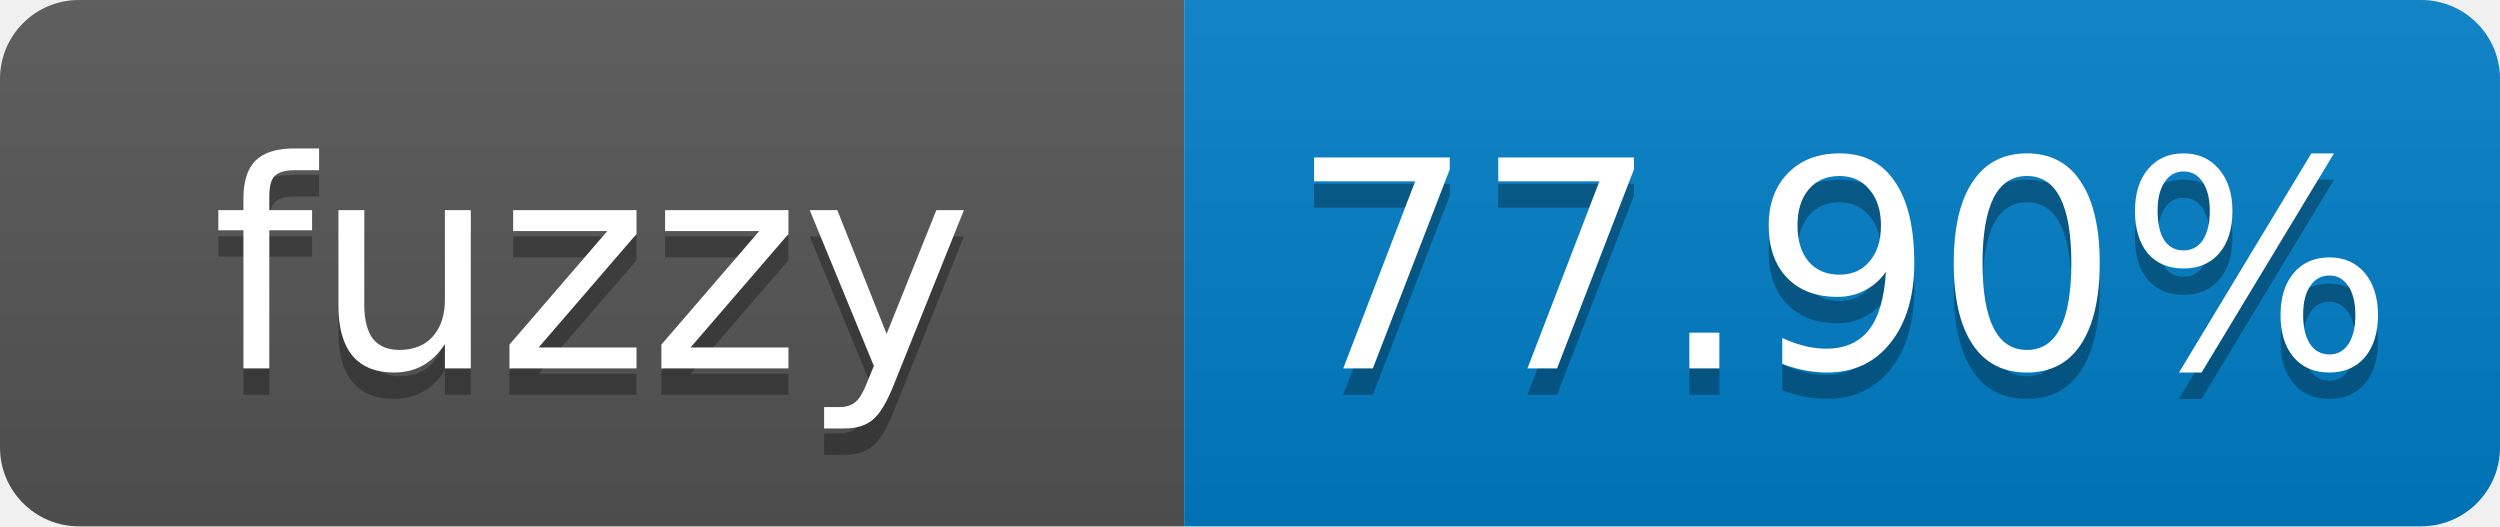
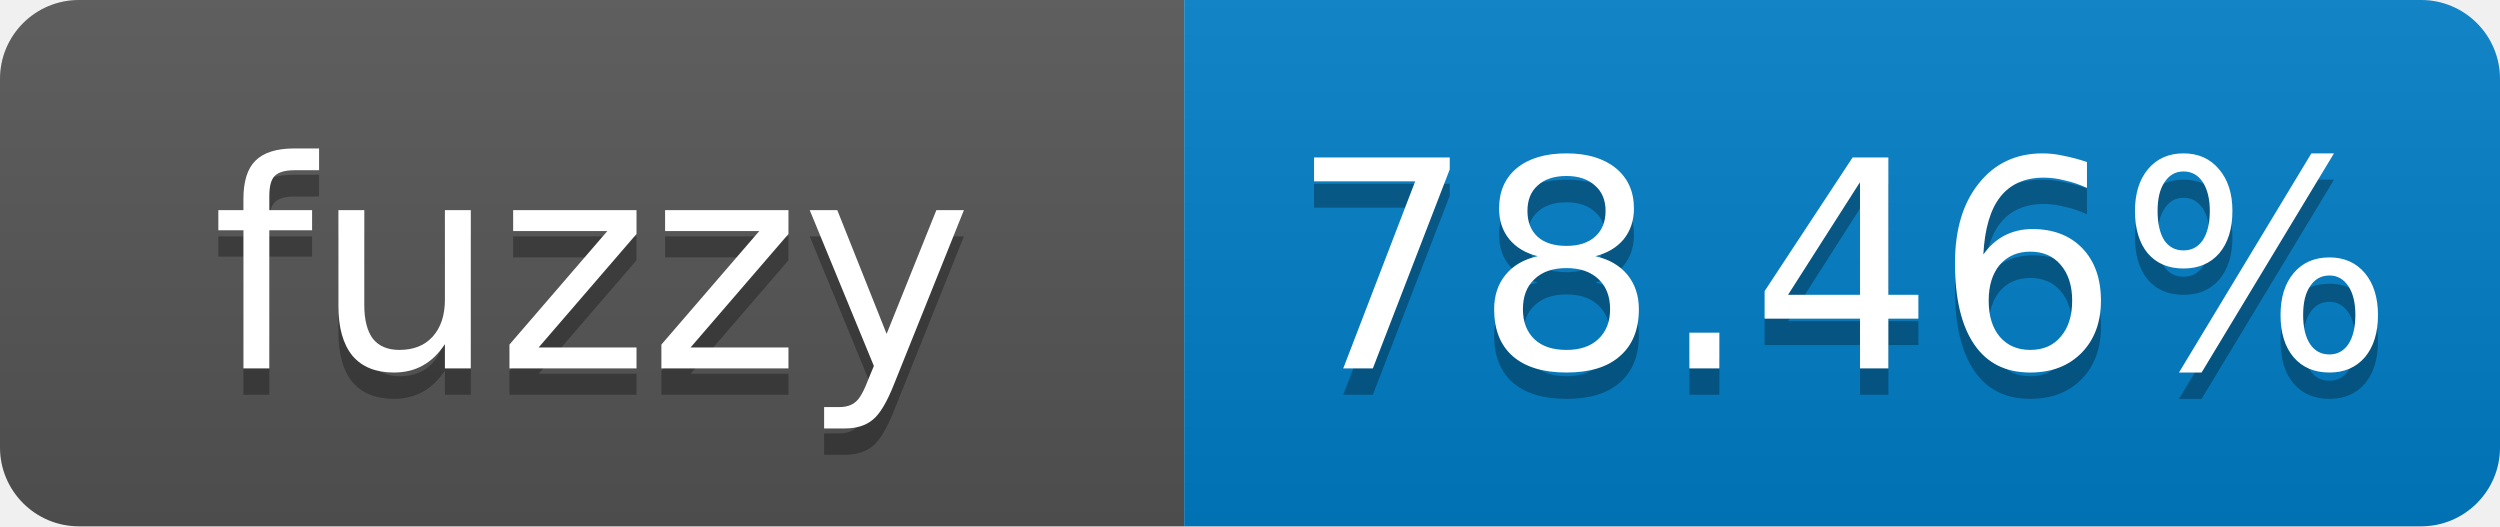
- <svg xmlns="http://www.w3.org/2000/svg" width="95" height="20" role="img" aria-label="fuzzy: 77.90%">
+ <svg xmlns="http://www.w3.org/2000/svg" width="95" height="20" role="img" aria-label="fuzzy: 78.46%">
  <linearGradient id="s" x2="0" y2="100%">
    <stop offset="0" stop-color="#bbb" stop-opacity=".1" />
    <stop offset="1" stop-opacity=".1" />
  </linearGradient>
  <clipPath id="r">
    <rect width="95" height="20" rx="3" fill="#fff" />
  </clipPath>
  <g clip-path="url(#r)">
    <rect width="45" height="20" fill="#555" />
    <rect x="45" width="50" height="20" fill="#007ec6" />
    <rect width="95" height="20" fill="url(#s)" />
  </g>
  <g fill="#fff" text-anchor="middle" font-family="Verdana,Geneva,DejaVu Sans,sans-serif" font-size="11">
    <text x="22.5" y="15" fill="#010101" fill-opacity=".3">fuzzy</text>
    <text x="22.5" y="14">fuzzy</text>
-     <text x="70" y="15" fill="#010101" fill-opacity=".3">77.90%</text>
-     <text x="70" y="14">77.90%</text>
+     <text x="70" y="15" fill="#010101" fill-opacity=".3">78.46%</text>
+     <text x="70" y="14">78.46%</text>
  </g>
</svg>
